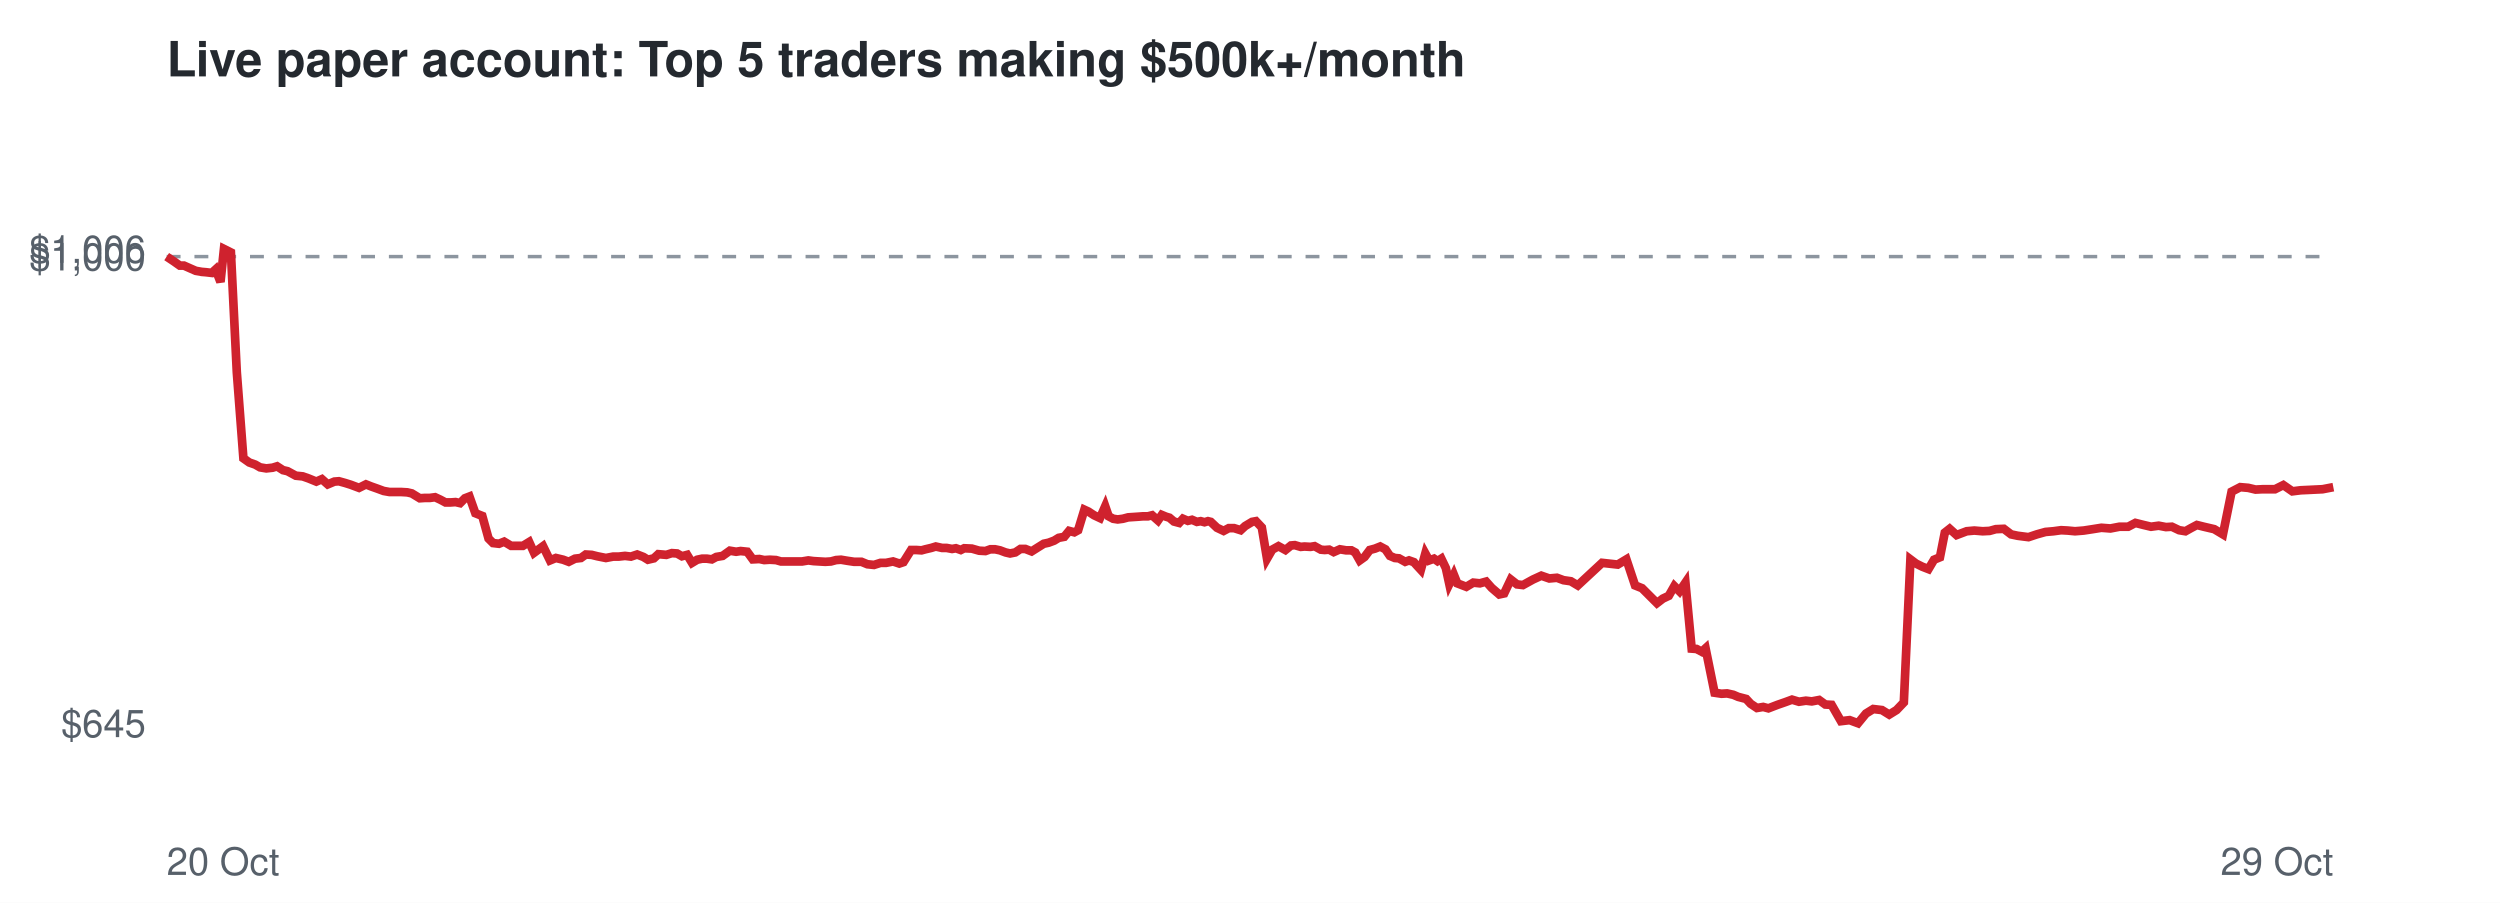
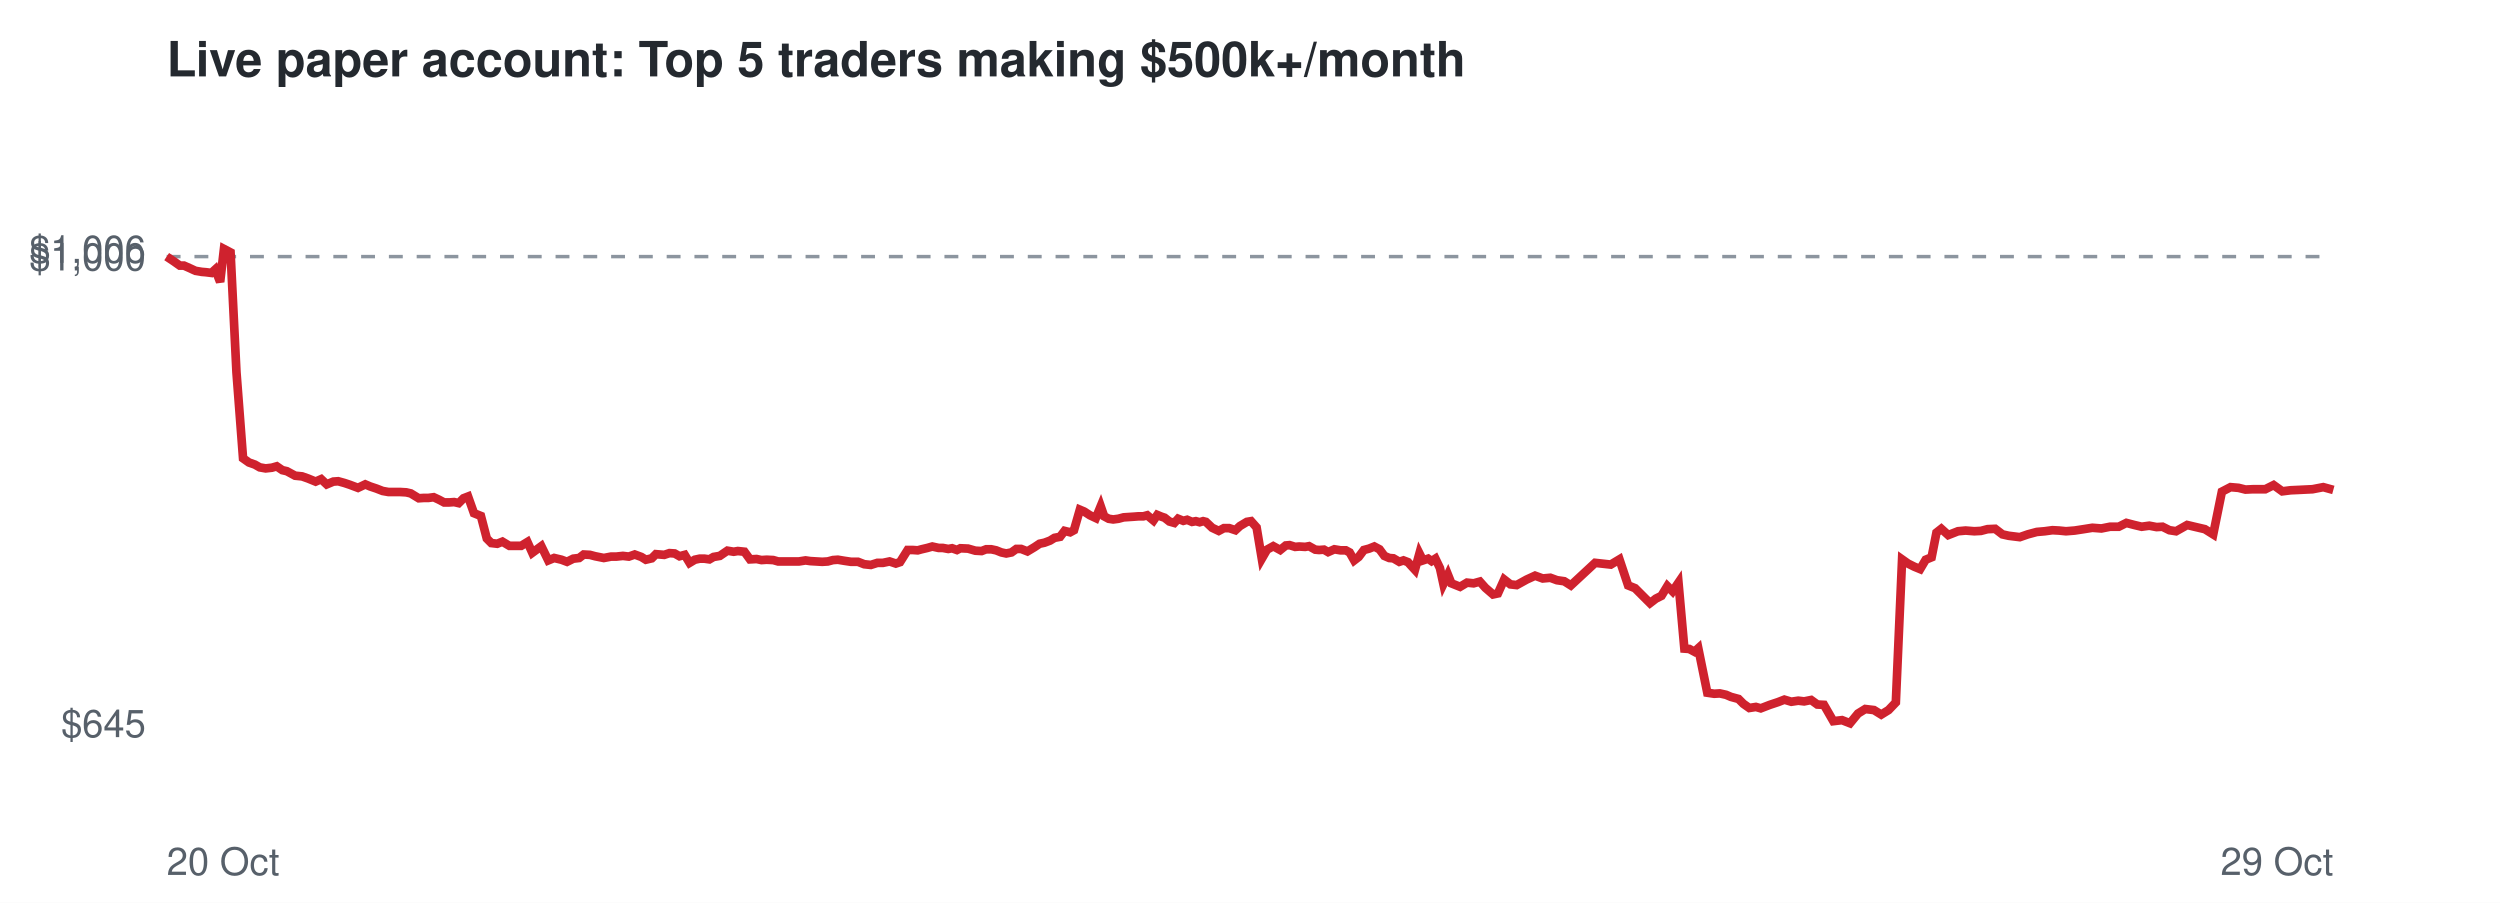
<svg xmlns="http://www.w3.org/2000/svg" viewBox="0 0 720 260" font-family="Helvetica,Arial,sans-serif">
  <rect width="720" height="260" fill="#ffffff" />
  <text x="48" y="22" font-size="14" font-weight="bold" fill="#24292f">Live paper account: Top 5 traders making $500k+/month</text>
  <line x1="48" x2="672" y1="73.9" y2="73.9" stroke="#8c959f" stroke-dasharray="4 4" />
  <text x="42" y="212.3" font-size="11" text-anchor="end" fill="#57606a">$645</text>
  <text x="42" y="77.9" font-size="11" text-anchor="end" fill="#57606a">$1,000</text>
  <text x="42" y="75.7" font-size="11" text-anchor="end" fill="#57606a">$1,006</text>
  <text x="48" y="252" font-size="11" fill="#57606a">20 Oct</text>
  <text x="672" y="252" font-size="11" text-anchor="end" fill="#57606a">29 Oct</text>
-   <polyline points="48.0,73.9 50.1,75.3 51.8,76.5 53.0,76.5 54.8,77.3 56.4,78.0 58.1,78.3 59.3,78.4 61.0,78.6 62.1,77.6 63.5,81.2 64.5,71.7 66.5,72.7 68.2,107.2 70.1,132.0 71.8,133.2 73.5,133.8 74.9,134.6 76.7,134.9 78.5,134.7 79.8,134.3 81.5,135.4 82.8,135.7 85.2,137.0 87.2,137.2 88.9,137.8 91.1,138.7 92.7,138.0 94.4,139.5 96.3,138.7 97.6,138.6 99.4,139.1 101.0,139.6 103.4,140.5 105.4,139.5 106.9,140.1 108.6,140.7 110.5,141.4 112.2,141.7 114.1,141.7 115.6,141.7 117.3,141.8 118.6,142.1 120.9,143.5 122.4,143.4 123.8,143.4 125.3,143.2 126.8,143.9 128.3,144.7 129.8,144.7 131.2,144.6 132.5,144.9 133.9,143.5 135.2,143.0 136.9,147.8 138.9,148.6 140.7,155.1 142.0,156.4 143.7,156.6 145.2,156.0 147.2,157.2 148.9,157.2 150.6,157.2 152.4,156.1 153.8,159.2 156.4,157.3 158.4,161.4 160.1,160.7 162.2,161.2 163.8,161.8 165.6,160.9 167.3,160.7 168.7,159.7 170.4,159.8 172.0,160.2 174.5,160.7 176.6,160.3 178.2,160.3 180.0,160.1 181.7,160.3 183.5,159.7 185.3,160.4 186.6,161.2 188.3,160.8 189.6,159.6 191.9,159.8 193.5,159.3 195.0,159.4 196.4,160.2 197.9,159.8 199.3,162.1 200.8,161.2 202.2,160.9 203.6,160.9 205.0,161.1 206.3,160.4 208.1,160.1 210.2,158.6 212.0,158.9 213.3,158.7 215.2,158.9 216.8,161.1 218.7,161.0 220.1,161.3 221.7,161.2 223.5,161.3 224.9,161.7 227.3,161.7 229.3,161.7 231.0,161.7 232.8,161.4 234.3,161.6 236.0,161.7 237.7,161.8 239.3,161.7 240.8,161.3 242.2,161.2 244.0,161.5 246.0,161.8 248.1,161.8 249.8,162.5 251.7,162.7 253.6,162.1 255.2,162.1 257.2,161.7 259.0,162.3 260.2,161.9 262.4,158.4 263.9,158.4 265.4,158.5 266.5,158.2 268.2,157.8 269.5,157.4 271.3,157.8 272.6,157.8 274.2,158.1 275.3,157.9 276.7,158.4 277.7,157.9 279.9,158.0 282.0,158.6 283.8,158.7 285.2,158.2 286.6,158.2 288.0,158.5 289.6,159.1 290.9,159.4 292.4,159.1 293.9,158.1 295.3,158.1 297.1,158.8 299.0,157.6 300.6,156.6 302.0,156.3 303.6,155.7 304.9,154.9 306.5,154.6 307.9,152.9 309.4,153.3 310.5,152.7 312.3,146.8 313.4,147.3 315.1,148.4 316.8,149.2 318.3,145.8 319.3,148.7 320.6,149.4 321.9,149.6 323.4,149.4 324.9,149.0 326.4,148.9 327.9,148.8 329.2,148.7 330.6,148.7 331.8,148.4 333.5,149.9 334.6,148.3 335.8,148.8 336.8,149.1 338.1,150.2 339.6,150.6 340.7,149.4 342.1,150.0 343.3,149.7 344.7,150.3 345.8,150.1 346.9,150.4 347.9,150.1 348.7,150.3 350.5,152.0 352.4,152.9 353.9,152.1 355.4,152.1 357.3,152.7 358.6,151.5 360.6,150.3 361.7,150.1 363.4,151.9 364.9,160.9 366.4,158.3 368.2,157.3 370.2,158.4 371.8,157.1 372.9,157.0 374.6,157.5 375.7,157.4 377.4,157.5 378.6,157.3 380.4,158.3 381.5,158.4 382.8,158.3 384.1,159.0 385.9,158.2 387.7,158.5 389.2,158.5 390.3,159.1 391.6,161.4 393.0,160.4 394.5,158.4 396.0,158.0 397.5,157.4 399.0,158.2 400.3,160.1 401.7,160.7 402.9,160.8 404.7,161.8 405.8,161.4 407.2,161.9 408.0,162.8 409.2,164.1 410.5,159.4 411.6,161.4 413.0,160.9 414.0,161.6 415.1,160.9 416.4,163.6 417.4,168.2 418.7,165.5 419.7,168.0 422.3,169.0 424.3,167.8 426.2,168.0 428.0,167.5 429.6,169.3 431.8,171.2 433.2,170.9 435.1,166.9 436.9,168.3 438.6,168.5 441.5,166.9 443.9,165.8 446.2,166.6 448.4,166.4 450.3,167.1 452.4,167.4 454.4,168.6 461.4,162.1 465.9,162.6 468.4,161.1 470.9,168.6 472.9,169.4 475.2,171.7 477.2,173.7 478.9,172.4 480.6,171.6 482.2,168.8 483.7,170.3 485.4,167.8 487.2,186.8 488.6,186.9 490.1,187.7 491.2,186.7 493.8,199.5 495.8,199.8 497.4,199.7 499.2,200.1 500.6,200.7 502.9,201.3 504.2,202.7 506.0,203.9 507.8,203.6 509.3,204.0 511.9,203.0 514.2,202.2 516.1,201.5 518.1,202.1 520.1,201.8 521.8,202.0 523.9,201.6 525.7,202.9 527.5,203.0 530.2,207.7 532.7,207.4 535.1,208.3 537.4,205.5 539.5,204.2 542.0,204.5 544.1,205.8 546.2,204.5 548.3,202.3 550.2,161.1 551.8,162.3 553.6,163.2 555.4,163.9 557.0,161.2 558.7,160.5 560.1,153.4 561.5,152.3 563.5,154.1 566.4,153.0 568.6,152.8 571.0,153.0 573.0,152.9 574.8,152.4 577.1,152.3 579.2,153.9 581.1,154.3 584.2,154.7 586.6,153.9 589.1,153.2 591.4,153.0 593.6,152.7 595.5,152.8 597.6,153.0 600.1,152.8 602.7,152.4 605.2,152.0 607.8,152.2 610.4,151.7 612.9,151.7 615.0,150.6 617.4,151.2 619.5,151.7 621.7,151.4 623.8,151.8 625.5,151.7 627.6,152.7 629.4,153.0 631.0,152.1 632.7,151.2 634.7,151.7 637.7,152.4 640.2,153.9 642.7,141.6 645.2,140.3 647.5,140.5 649.6,141.0 651.6,140.9 655.2,140.9 657.6,139.7 660.2,141.5 662.6,141.2 664.8,141.1 666.8,141.0 668.9,140.9 672.0,140.3" fill="none" stroke="#cf222e" stroke-width="2.5" />
+   <polyline points="48.0,73.9 50.1,75.3 51.8,76.5 53.0,76.5 54.8,77.3 56.3,78.0 58.1,78.3 59.3,78.4 60.9,78.6 62.0,77.6 63.4,81.2 64.5,71.7 66.4,72.7 68.1,107.2 70.0,132.0 71.7,133.2 73.4,133.8 74.8,134.6 76.5,134.9 78.3,134.7 79.7,134.3 81.3,135.4 82.6,135.7 85.0,137.0 87.0,137.2 88.7,137.8 90.9,138.7 92.5,138.0 94.1,139.5 96.0,138.7 97.4,138.6 99.2,139.1 100.7,139.6 103.1,140.5 105.2,139.5 106.6,140.1 108.4,140.7 110.2,141.4 111.9,141.7 113.8,141.7 115.3,141.7 117.0,141.8 118.3,142.1 120.6,143.5 122.1,143.4 123.4,143.4 124.9,143.2 126.4,143.9 127.9,144.7 129.4,144.7 130.8,144.6 132.1,144.9 133.5,143.5 134.8,143.0 136.5,147.8 138.5,148.6 140.2,155.1 141.5,156.4 143.2,156.6 144.7,156.0 146.7,157.2 148.4,157.2 150.1,157.2 151.9,156.1 153.3,159.2 155.9,157.3 157.9,161.4 159.6,160.7 161.7,161.2 163.3,161.8 165.1,160.9 166.8,160.7 168.1,159.7 169.9,159.8 171.4,160.2 173.9,160.7 176.0,160.3 177.5,160.3 179.4,160.1 181.1,160.3 182.8,159.7 184.7,160.4 186.0,161.2 187.7,160.8 188.9,159.6 191.3,159.8 192.8,159.3 194.3,159.4 195.7,160.2 197.2,159.8 198.6,162.1 200.1,161.2 201.5,160.9 202.9,160.9 204.3,161.1 205.5,160.4 207.3,160.1 209.5,158.6 211.3,158.9 212.5,158.7 214.4,158.9 216.0,161.1 217.9,161.0 219.3,161.3 220.8,161.2 222.7,161.3 224.1,161.7 226.5,161.7 228.5,161.7 230.1,161.7 232.0,161.4 233.4,161.6 235.1,161.7 236.8,161.8 238.4,161.7 239.9,161.3 241.3,161.2 243.1,161.5 245.1,161.8 247.1,161.8 248.9,162.5 250.8,162.7 252.7,162.1 254.3,162.1 256.2,161.7 258.0,162.3 259.2,161.9 261.4,158.4 262.9,158.4 264.3,158.5 265.4,158.2 267.1,157.8 268.5,157.4 270.3,157.8 271.5,157.8 273.1,158.1 274.2,157.9 275.6,158.4 276.6,157.9 278.8,158.0 280.9,158.6 282.7,158.7 284.0,158.2 285.5,158.2 286.9,158.5 288.4,159.1 289.8,159.4 291.3,159.1 292.7,158.1 294.1,158.1 295.9,158.8 297.9,157.6 299.4,156.6 300.8,156.3 302.4,155.7 303.7,154.9 305.3,154.6 306.6,152.9 308.2,153.3 309.3,152.7 311.0,146.8 312.2,147.3 313.9,148.4 315.6,149.2 317.0,145.8 318.0,148.7 319.3,149.4 320.6,149.6 322.1,149.4 323.6,149.0 325.1,148.9 326.6,148.8 327.9,148.7 329.3,148.7 330.4,148.4 332.2,149.9 333.3,148.3 334.5,148.8 335.4,149.1 336.8,150.2 338.2,150.6 339.3,149.4 340.8,150.0 341.9,149.7 343.3,150.3 344.4,150.1 345.5,150.4 346.5,150.1 347.3,150.3 349.1,152.0 351.0,152.9 352.5,152.1 354.0,152.1 355.8,152.7 357.1,151.5 359.1,150.3 360.3,150.1 361.9,151.9 363.4,160.9 364.9,158.3 366.7,157.3 368.7,158.4 370.3,157.1 371.4,157.0 373.0,157.5 374.2,157.4 375.9,157.5 377.0,157.3 378.8,158.3 379.9,158.4 381.3,158.3 382.5,159.0 384.3,158.2 386.1,158.5 387.6,158.5 388.7,159.1 390.0,161.4 391.3,160.4 392.8,158.4 394.3,158.0 395.8,157.4 397.3,158.2 398.7,160.1 400.1,160.7 401.3,160.8 403.0,161.8 404.2,161.4 405.5,161.9 406.3,162.8 407.5,164.1 408.8,159.4 409.8,161.4 411.3,160.9 412.3,161.6 413.4,160.9 414.7,163.6 415.7,168.2 417.0,165.5 418.0,168.0 420.5,169.0 422.5,167.8 424.4,168.0 426.2,167.5 427.8,169.3 430.0,171.2 431.4,170.9 433.2,166.9 435.0,168.3 436.8,168.5 439.7,166.9 442.1,165.8 444.3,166.6 446.5,166.4 448.4,167.1 450.5,167.4 452.4,168.6 459.4,162.1 463.9,162.6 466.4,161.1 468.9,168.6 470.9,169.4 473.2,171.7 475.2,173.7 476.9,172.4 478.5,171.6 480.2,168.8 481.7,170.3 483.4,167.8 485.1,186.8 486.5,186.9 488.0,187.7 489.1,186.7 491.7,199.5 493.7,199.8 495.3,199.7 497.1,200.1 498.5,200.7 500.7,201.3 502.1,202.7 503.8,203.9 505.7,203.6 507.1,204.0 509.7,203.0 512.1,202.2 513.9,201.5 515.9,202.1 517.9,201.8 519.6,202.0 521.6,201.6 523.4,202.9 525.3,203.0 528.0,207.7 530.5,207.4 532.8,208.3 535.1,205.5 537.2,204.2 539.7,204.5 541.8,205.8 543.9,204.5 546.0,202.3 547.8,161.1 549.5,162.3 551.3,163.2 553.0,163.9 554.6,161.2 556.3,160.5 557.7,153.4 559.1,152.3 561.1,154.1 563.9,153.0 566.1,152.8 568.6,153.0 570.5,152.9 572.4,152.4 574.6,152.3 576.7,153.9 578.5,154.3 581.7,154.7 584.0,153.9 586.6,153.2 588.9,153.0 591.1,152.7 593.0,152.8 595.0,153.0 597.5,152.8 600.1,152.4 602.6,152.0 605.2,152.2 607.7,151.7 610.2,151.7 612.4,150.6 614.7,151.2 616.8,151.7 619.0,151.4 621.1,151.8 622.8,151.7 624.8,152.7 626.7,153.0 628.3,152.1 629.9,151.2 632.0,151.7 635.0,152.4 637.4,153.9 639.9,141.6 642.4,140.3 644.7,140.5 646.7,141.0 648.8,140.9 652.4,140.9 654.8,139.7 657.3,141.5 659.7,141.2 661.9,141.1 663.9,141.0 666.0,140.9 669.1,140.3 672.0,141.1" fill="none" stroke="#cf222e" stroke-width="2.5" />
</svg>
